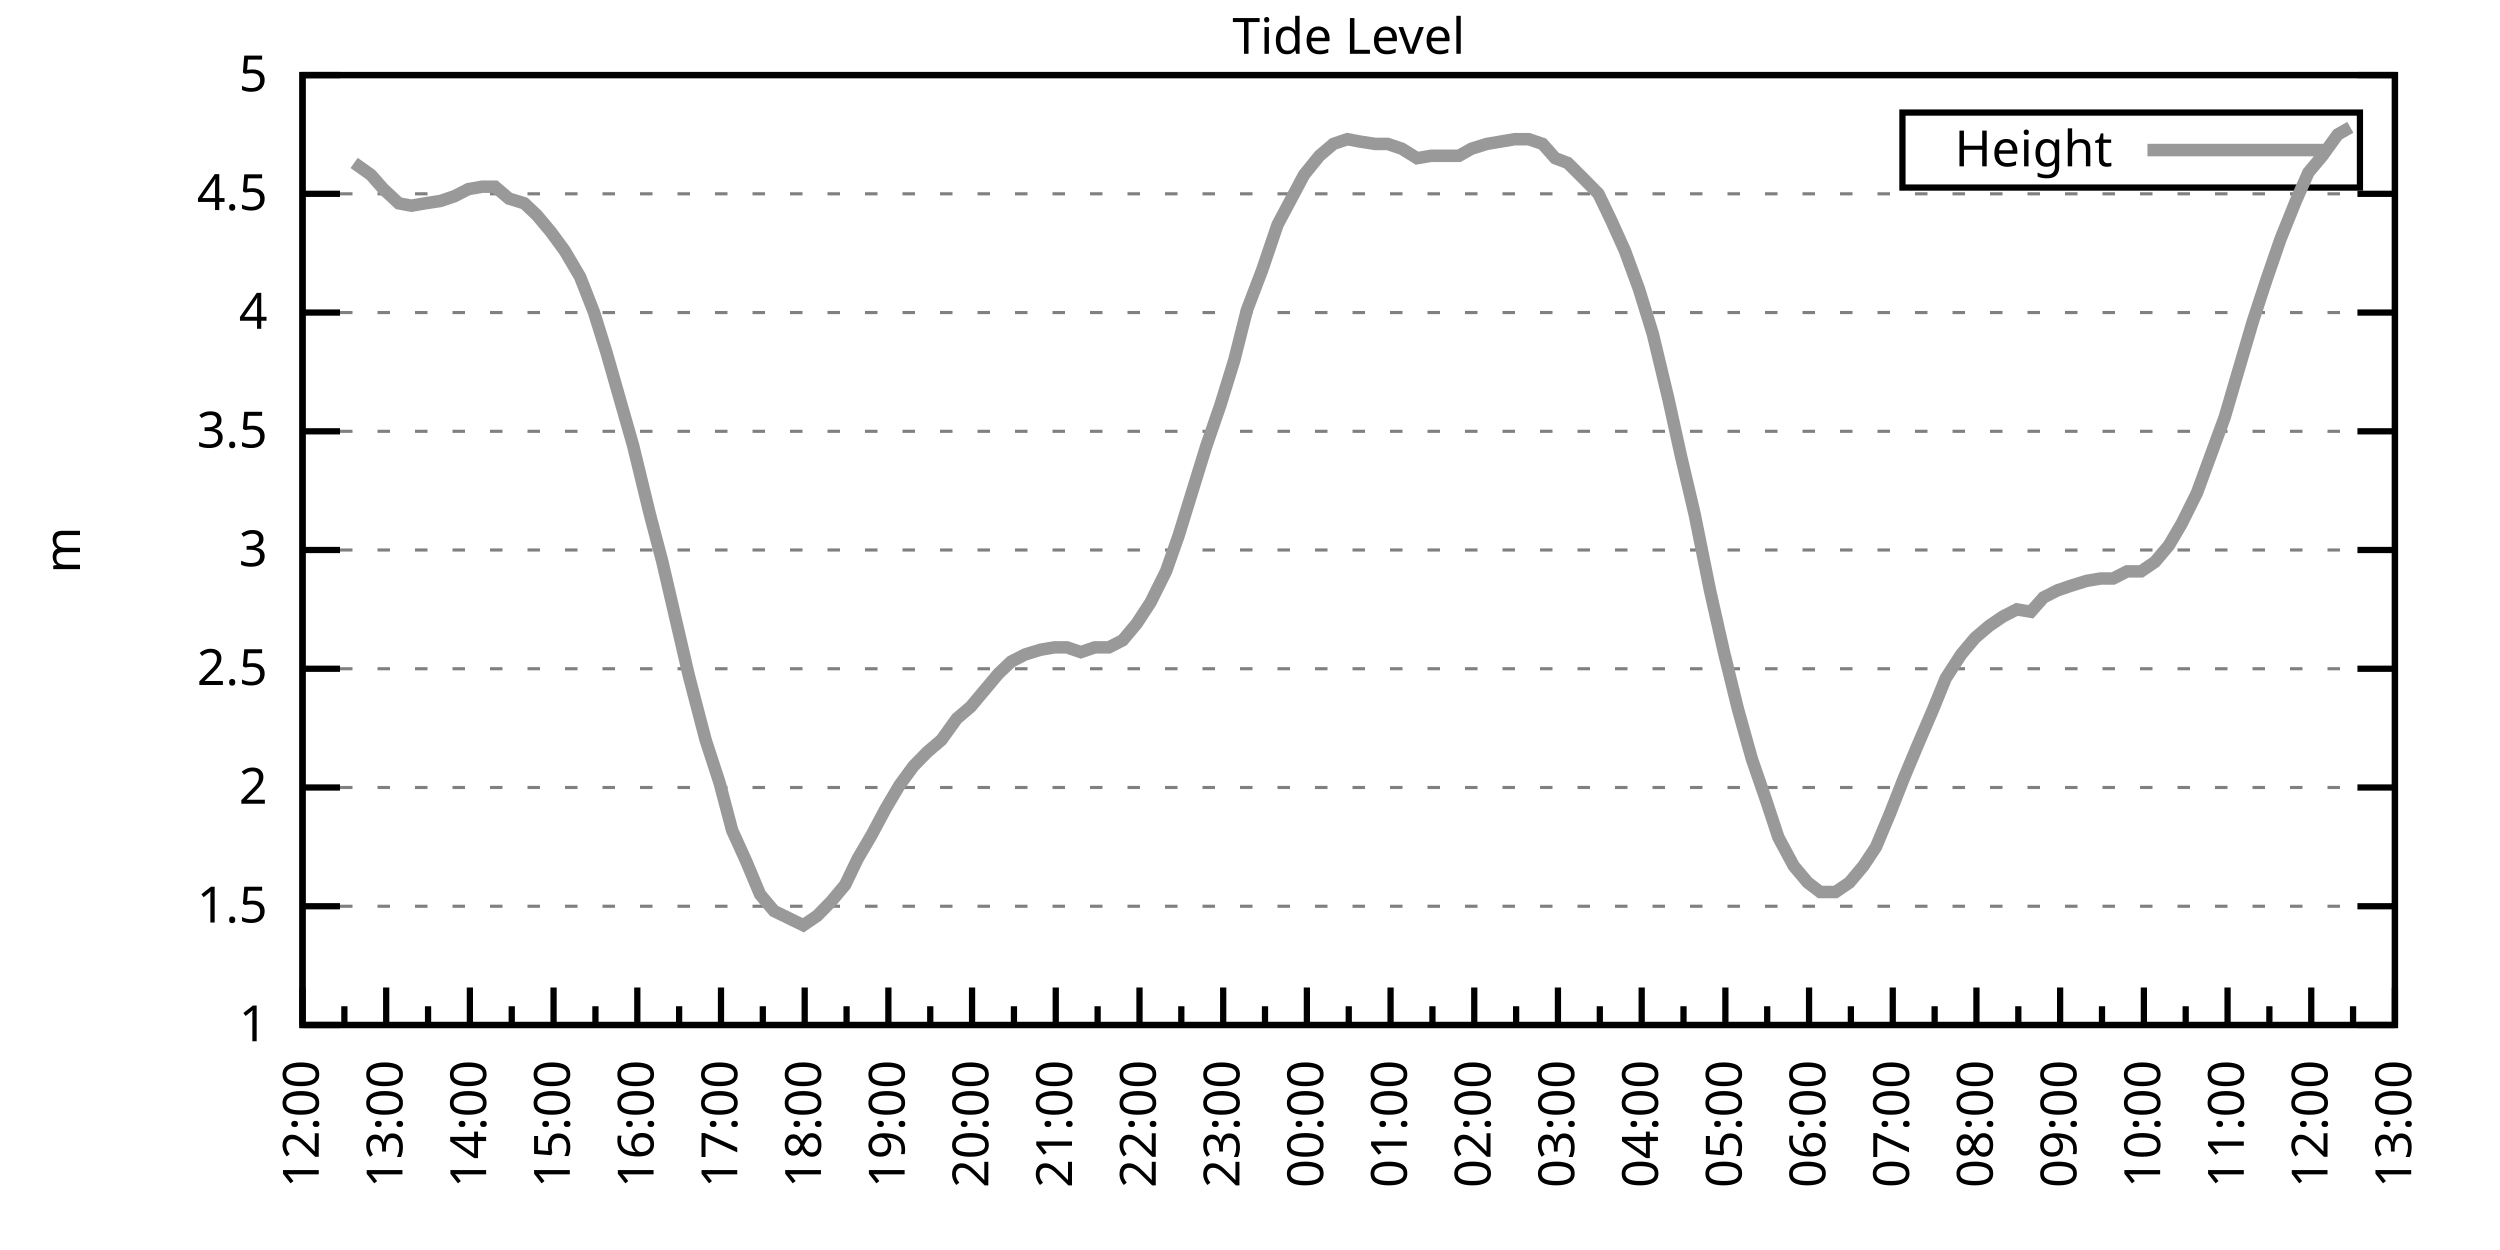
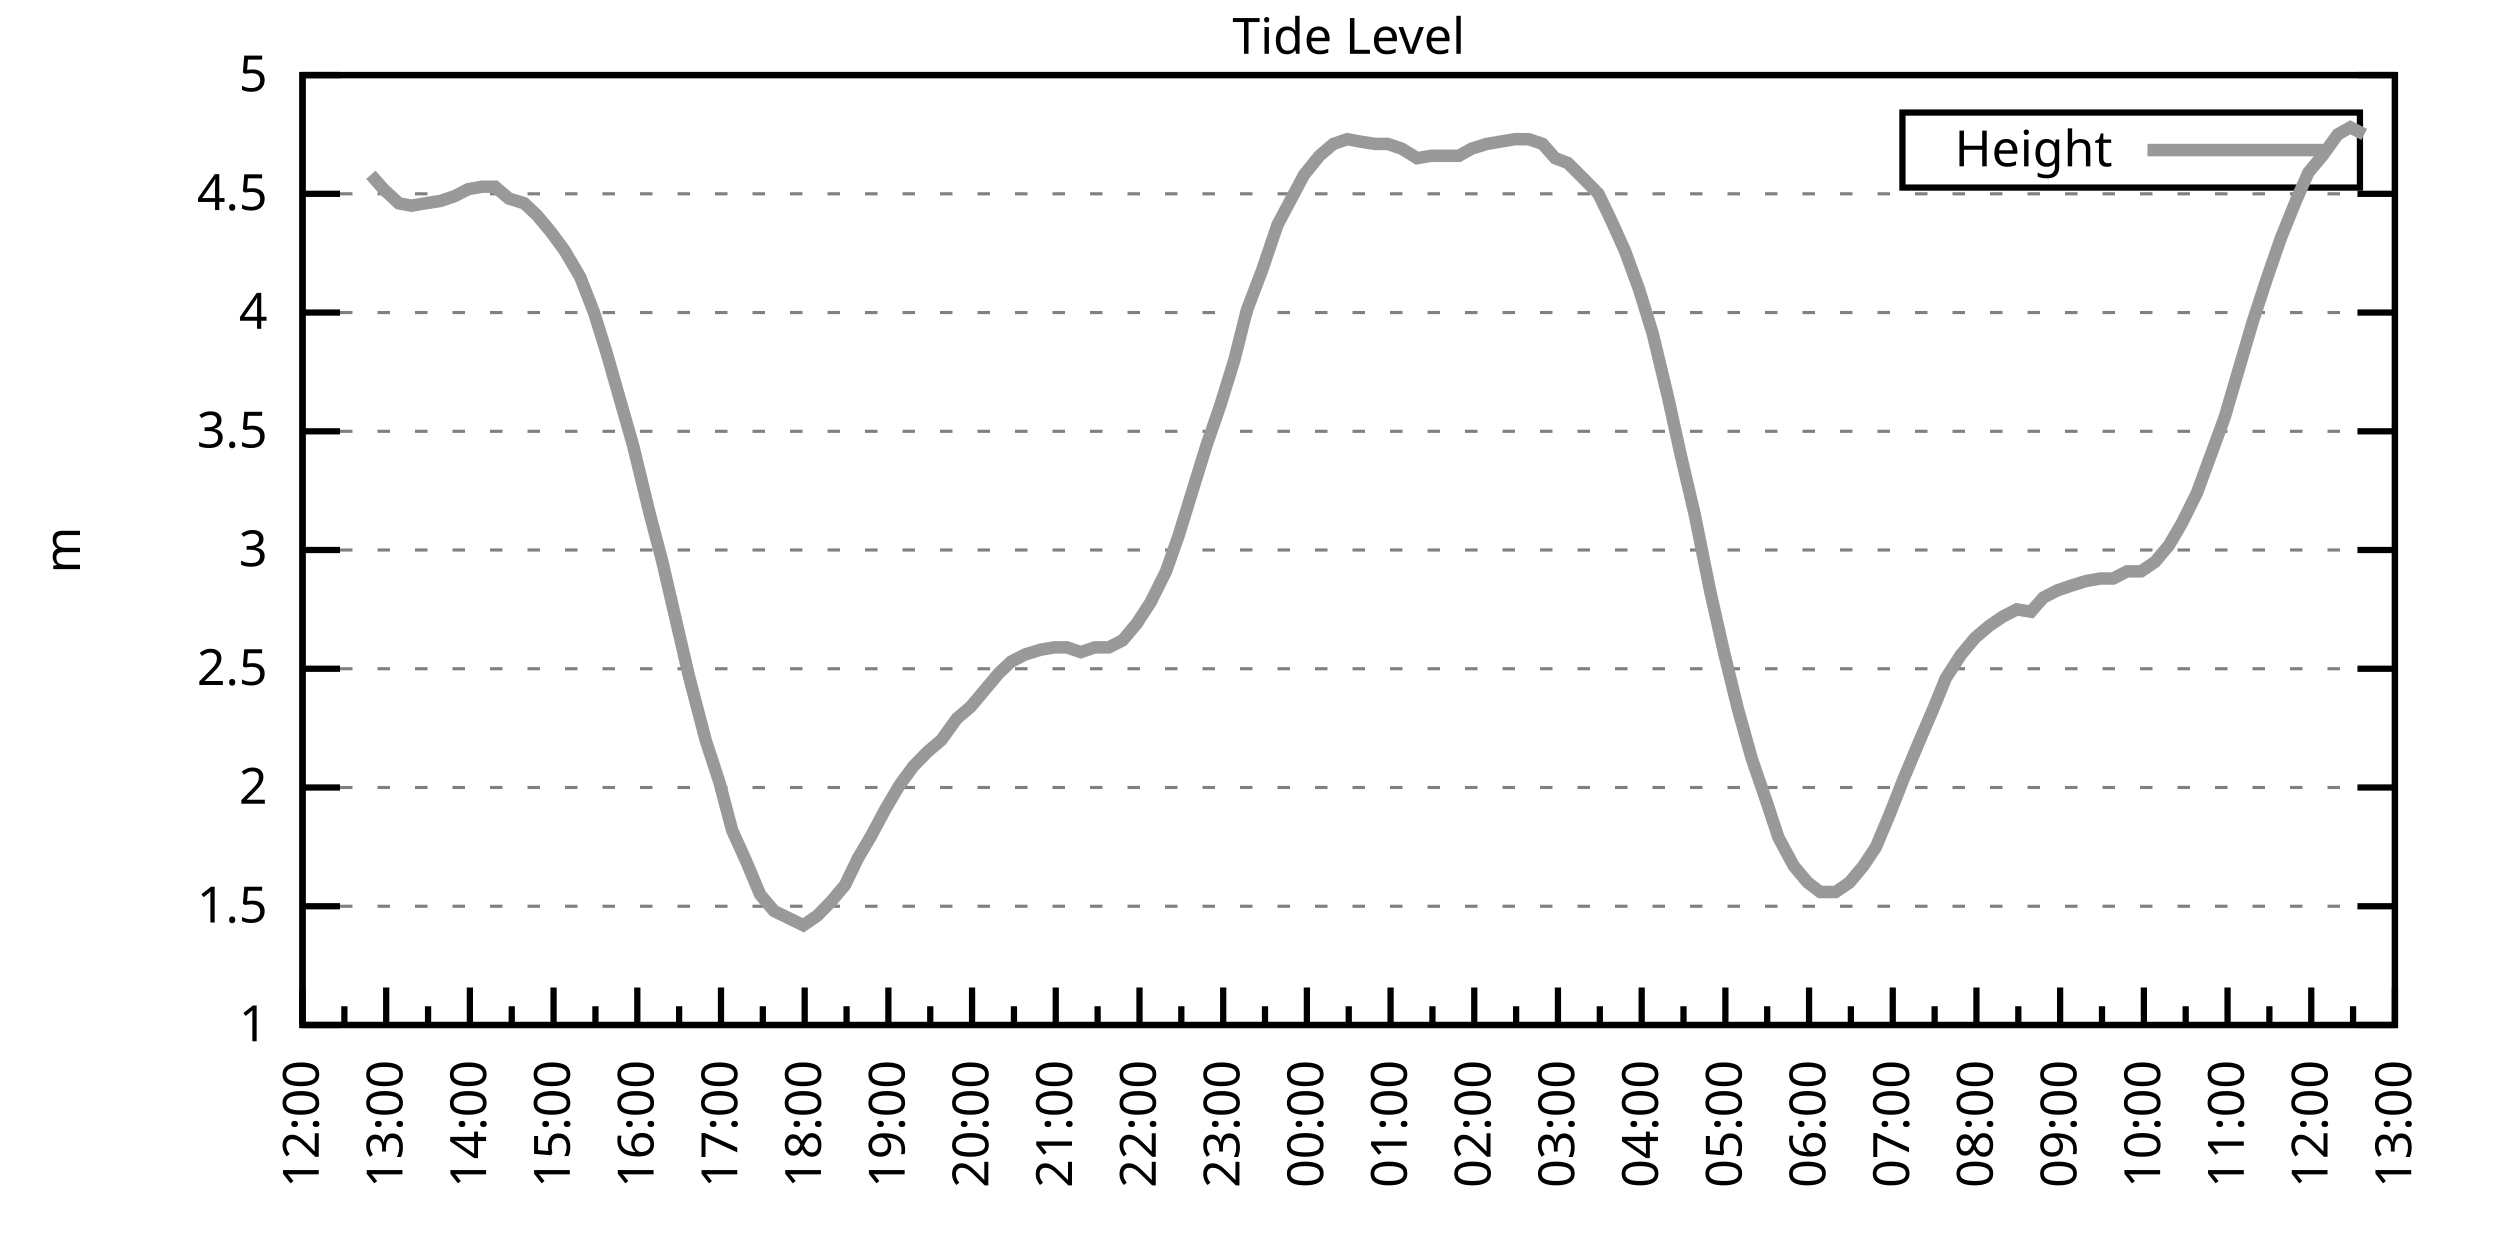
<svg xmlns="http://www.w3.org/2000/svg" xmlns:xlink="http://www.w3.org/1999/xlink" width="400" height="200" viewBox="0 0 400 200">
  <g id="gnuplot_canvas">
    <rect x="0" y="0" width="400" height="200" fill="none" />
    <defs>
      <circle id="gpDot" r="0.5" stroke-width="0.5" stroke="currentColor" />
      <path id="gpPt0" stroke-width="0.333" stroke="currentColor" d="M-1,0 h2 M0,-1 v2" />
      <path id="gpPt1" stroke-width="0.333" stroke="currentColor" d="M-1,-1 L1,1 M1,-1 L-1,1" />
      <path id="gpPt2" stroke-width="0.333" stroke="currentColor" d="M-1,0 L1,0 M0,-1 L0,1 M-1,-1 L1,1 M-1,1 L1,-1" />
      <rect id="gpPt3" stroke-width="0.333" stroke="currentColor" x="-1" y="-1" width="2" height="2" />
      <rect id="gpPt4" stroke-width="0.333" stroke="currentColor" fill="currentColor" x="-1" y="-1" width="2" height="2" />
      <circle id="gpPt5" stroke-width="0.333" stroke="currentColor" cx="0" cy="0" r="1" />
      <use xlink:href="#gpPt5" id="gpPt6" fill="currentColor" stroke="none" />
      <path id="gpPt7" stroke-width="0.333" stroke="currentColor" d="M0,-1.33 L-1.33,0.67 L1.33,0.67 z" />
      <use xlink:href="#gpPt7" id="gpPt8" fill="currentColor" stroke="none" />
      <use xlink:href="#gpPt7" id="gpPt9" stroke="currentColor" transform="rotate(180)" />
      <use xlink:href="#gpPt9" id="gpPt10" fill="currentColor" stroke="none" />
      <use xlink:href="#gpPt3" id="gpPt11" stroke="currentColor" transform="rotate(45)" />
      <use xlink:href="#gpPt11" id="gpPt12" fill="currentColor" stroke="none" />
      <path id="gpPt13" stroke-width="0.333" stroke="currentColor" d="M0,1.330 L1.265,0.411 L0.782,-1.067 L-0.782,-1.076 L-1.265,0.411 z" />
      <use xlink:href="#gpPt13" id="gpPt14" fill="currentColor" stroke="none" />
      <filter id="textbox" filterUnits="objectBoundingBox" x="0" y="0" height="1" width="1">
        <feFlood flood-color="white" flood-opacity="1" result="bgnd" />
        <feComposite in="SourceGraphic" in2="bgnd" operator="atop" />
      </filter>
      <filter id="greybox" filterUnits="objectBoundingBox" x="0" y="0" height="1" width="1">
        <feFlood flood-color="lightgrey" flood-opacity="1" result="grey" />
        <feComposite in="SourceGraphic" in2="grey" operator="atop" />
      </filter>
    </defs>
    <g fill="none" color="white" stroke="currentColor" stroke-width="1.00" stroke-linecap="butt" stroke-linejoin="miter">
</g>
    <g fill="none" color="black" stroke="currentColor" stroke-width="1.00" stroke-linecap="butt" stroke-linejoin="miter">
      <g stroke="none" shape-rendering="crispEdges">
        <polygon fill="rgb(255, 255, 255)" points="48.40,164.00 383.18,164.00 383.18,12.02 48.40,12.02 " />
      </g>
    </g>
    <g fill="none" color="black" stroke="currentColor" stroke-width="1.00" stroke-linecap="butt" stroke-linejoin="miter">
</g>
    <g fill="none" color="black" stroke="black" stroke-width="0.50" stroke-linecap="butt" stroke-linejoin="miter">
</g>
    <g fill="none" color="gray" stroke="currentColor" stroke-width="0.50" stroke-linecap="butt" stroke-linejoin="miter">
      <path stroke="gray" stroke-dasharray="2,4" class="gridline" d="M48.40,164.00 L383.19,164.00  " />
    </g>
    <g fill="none" color="gray" stroke="gray" stroke-width="1.00" stroke-linecap="butt" stroke-linejoin="miter">
</g>
    <g fill="none" color="black" stroke="currentColor" stroke-width="1.00" stroke-linecap="butt" stroke-linejoin="miter">
      <path stroke="black" d="M48.40,164.00 L54.40,164.00 M383.19,164.00 L377.19,164.00  " />
      <g transform="translate(42.80,166.60)" stroke="none" fill="black" font-family="Sans" font-size="8.00" text-anchor="end">
        <text>
          <tspan font-family="Sans"> 1</tspan>
        </text>
      </g>
    </g>
    <g fill="none" color="black" stroke="currentColor" stroke-width="1.00" stroke-linecap="butt" stroke-linejoin="miter">
</g>
    <g fill="none" color="black" stroke="black" stroke-width="0.50" stroke-linecap="butt" stroke-linejoin="miter">
</g>
    <g fill="none" color="gray" stroke="currentColor" stroke-width="0.50" stroke-linecap="butt" stroke-linejoin="miter">
      <path stroke="gray" stroke-dasharray="2,4" class="gridline" d="M48.40,145.00 L383.19,145.00  " />
    </g>
    <g fill="none" color="gray" stroke="gray" stroke-width="1.00" stroke-linecap="butt" stroke-linejoin="miter">
</g>
    <g fill="none" color="black" stroke="currentColor" stroke-width="1.00" stroke-linecap="butt" stroke-linejoin="miter">
      <path stroke="black" d="M48.40,145.00 L54.40,145.00 M383.19,145.00 L377.19,145.00  " />
      <g transform="translate(42.80,147.60)" stroke="none" fill="black" font-family="Sans" font-size="8.00" text-anchor="end">
        <text>
          <tspan font-family="Sans"> 1.5</tspan>
        </text>
      </g>
    </g>
    <g fill="none" color="black" stroke="currentColor" stroke-width="1.00" stroke-linecap="butt" stroke-linejoin="miter">
</g>
    <g fill="none" color="black" stroke="black" stroke-width="0.50" stroke-linecap="butt" stroke-linejoin="miter">
</g>
    <g fill="none" color="gray" stroke="currentColor" stroke-width="0.50" stroke-linecap="butt" stroke-linejoin="miter">
      <path stroke="gray" stroke-dasharray="2,4" class="gridline" d="M48.40,126.00 L383.19,126.00  " />
    </g>
    <g fill="none" color="gray" stroke="gray" stroke-width="1.00" stroke-linecap="butt" stroke-linejoin="miter">
</g>
    <g fill="none" color="black" stroke="currentColor" stroke-width="1.00" stroke-linecap="butt" stroke-linejoin="miter">
      <path stroke="black" d="M48.40,126.00 L54.40,126.00 M383.19,126.00 L377.19,126.00  " />
      <g transform="translate(42.80,128.60)" stroke="none" fill="black" font-family="Sans" font-size="8.00" text-anchor="end">
        <text>
          <tspan font-family="Sans"> 2</tspan>
        </text>
      </g>
    </g>
    <g fill="none" color="black" stroke="currentColor" stroke-width="1.00" stroke-linecap="butt" stroke-linejoin="miter">
</g>
    <g fill="none" color="black" stroke="black" stroke-width="0.50" stroke-linecap="butt" stroke-linejoin="miter">
</g>
    <g fill="none" color="gray" stroke="currentColor" stroke-width="0.50" stroke-linecap="butt" stroke-linejoin="miter">
      <path stroke="gray" stroke-dasharray="2,4" class="gridline" d="M48.40,107.00 L383.19,107.00  " />
    </g>
    <g fill="none" color="gray" stroke="gray" stroke-width="1.00" stroke-linecap="butt" stroke-linejoin="miter">
</g>
    <g fill="none" color="black" stroke="currentColor" stroke-width="1.00" stroke-linecap="butt" stroke-linejoin="miter">
      <path stroke="black" d="M48.40,107.00 L54.40,107.00 M383.19,107.00 L377.19,107.00  " />
      <g transform="translate(42.80,109.60)" stroke="none" fill="black" font-family="Sans" font-size="8.00" text-anchor="end">
        <text>
          <tspan font-family="Sans"> 2.5</tspan>
        </text>
      </g>
    </g>
    <g fill="none" color="black" stroke="currentColor" stroke-width="1.00" stroke-linecap="butt" stroke-linejoin="miter">
</g>
    <g fill="none" color="black" stroke="black" stroke-width="0.50" stroke-linecap="butt" stroke-linejoin="miter">
</g>
    <g fill="none" color="gray" stroke="currentColor" stroke-width="0.50" stroke-linecap="butt" stroke-linejoin="miter">
      <path stroke="gray" stroke-dasharray="2,4" class="gridline" d="M48.40,88.00 L383.19,88.00  " />
    </g>
    <g fill="none" color="gray" stroke="gray" stroke-width="1.00" stroke-linecap="butt" stroke-linejoin="miter">
</g>
    <g fill="none" color="black" stroke="currentColor" stroke-width="1.00" stroke-linecap="butt" stroke-linejoin="miter">
      <path stroke="black" d="M48.40,88.00 L54.40,88.00 M383.19,88.00 L377.19,88.00  " />
      <g transform="translate(42.80,90.60)" stroke="none" fill="black" font-family="Sans" font-size="8.00" text-anchor="end">
        <text>
          <tspan font-family="Sans"> 3</tspan>
        </text>
      </g>
    </g>
    <g fill="none" color="black" stroke="currentColor" stroke-width="1.00" stroke-linecap="butt" stroke-linejoin="miter">
</g>
    <g fill="none" color="black" stroke="black" stroke-width="0.50" stroke-linecap="butt" stroke-linejoin="miter">
</g>
    <g fill="none" color="gray" stroke="currentColor" stroke-width="0.50" stroke-linecap="butt" stroke-linejoin="miter">
      <path stroke="gray" stroke-dasharray="2,4" class="gridline" d="M48.40,69.01 L383.19,69.01  " />
    </g>
    <g fill="none" color="gray" stroke="gray" stroke-width="1.00" stroke-linecap="butt" stroke-linejoin="miter">
</g>
    <g fill="none" color="black" stroke="currentColor" stroke-width="1.00" stroke-linecap="butt" stroke-linejoin="miter">
      <path stroke="black" d="M48.40,69.01 L54.40,69.01 M383.19,69.01 L377.19,69.01  " />
      <g transform="translate(42.80,71.61)" stroke="none" fill="black" font-family="Sans" font-size="8.00" text-anchor="end">
        <text>
          <tspan font-family="Sans"> 3.5</tspan>
        </text>
      </g>
    </g>
    <g fill="none" color="black" stroke="currentColor" stroke-width="1.00" stroke-linecap="butt" stroke-linejoin="miter">
</g>
    <g fill="none" color="black" stroke="black" stroke-width="0.50" stroke-linecap="butt" stroke-linejoin="miter">
</g>
    <g fill="none" color="gray" stroke="currentColor" stroke-width="0.50" stroke-linecap="butt" stroke-linejoin="miter">
      <path stroke="gray" stroke-dasharray="2,4" class="gridline" d="M48.40,50.01 L383.19,50.01  " />
    </g>
    <g fill="none" color="gray" stroke="gray" stroke-width="1.00" stroke-linecap="butt" stroke-linejoin="miter">
</g>
    <g fill="none" color="black" stroke="currentColor" stroke-width="1.00" stroke-linecap="butt" stroke-linejoin="miter">
      <path stroke="black" d="M48.40,50.01 L54.40,50.01 M383.19,50.01 L377.19,50.01  " />
      <g transform="translate(42.80,52.61)" stroke="none" fill="black" font-family="Sans" font-size="8.00" text-anchor="end">
        <text>
          <tspan font-family="Sans"> 4</tspan>
        </text>
      </g>
    </g>
    <g fill="none" color="black" stroke="currentColor" stroke-width="1.00" stroke-linecap="butt" stroke-linejoin="miter">
</g>
    <g fill="none" color="black" stroke="black" stroke-width="0.50" stroke-linecap="butt" stroke-linejoin="miter">
</g>
    <g fill="none" color="gray" stroke="currentColor" stroke-width="0.50" stroke-linecap="butt" stroke-linejoin="miter">
      <path stroke="gray" stroke-dasharray="2,4" class="gridline" d="M48.40,31.01 L383.19,31.01  " />
    </g>
    <g fill="none" color="gray" stroke="gray" stroke-width="1.00" stroke-linecap="butt" stroke-linejoin="miter">
</g>
    <g fill="none" color="black" stroke="currentColor" stroke-width="1.00" stroke-linecap="butt" stroke-linejoin="miter">
      <path stroke="black" d="M48.40,31.01 L54.40,31.01 M383.19,31.01 L377.19,31.01  " />
      <g transform="translate(42.80,33.61)" stroke="none" fill="black" font-family="Sans" font-size="8.00" text-anchor="end">
        <text>
          <tspan font-family="Sans"> 4.5</tspan>
        </text>
      </g>
    </g>
    <g fill="none" color="black" stroke="currentColor" stroke-width="1.00" stroke-linecap="butt" stroke-linejoin="miter">
</g>
    <g fill="none" color="black" stroke="black" stroke-width="0.50" stroke-linecap="butt" stroke-linejoin="miter">
</g>
    <g fill="none" color="gray" stroke="currentColor" stroke-width="0.50" stroke-linecap="butt" stroke-linejoin="miter">
      <path stroke="gray" stroke-dasharray="2,4" class="gridline" d="M48.40,12.01 L383.19,12.01  " />
    </g>
    <g fill="none" color="gray" stroke="gray" stroke-width="1.00" stroke-linecap="butt" stroke-linejoin="miter">
</g>
    <g fill="none" color="black" stroke="currentColor" stroke-width="1.00" stroke-linecap="butt" stroke-linejoin="miter">
      <path stroke="black" d="M48.40,12.01 L54.40,12.01 M383.19,12.01 L377.19,12.01  " />
      <g transform="translate(42.80,14.61)" stroke="none" fill="black" font-family="Sans" font-size="8.00" text-anchor="end">
        <text>
          <tspan font-family="Sans"> 5</tspan>
        </text>
      </g>
    </g>
    <g fill="none" color="black" stroke="currentColor" stroke-width="1.00" stroke-linecap="butt" stroke-linejoin="miter">
      <path stroke="black" d="M48.40,164.00 L48.40,158.00  " />
      <g transform="translate(51.00,169.60) rotate(270)" stroke="none" fill="black" font-family="Sans" font-size="8.00" text-anchor="end">
        <text>
          <tspan font-family="Sans">12:00</tspan>
        </text>
      </g>
    </g>
    <g fill="none" color="black" stroke="currentColor" stroke-width="1.00" stroke-linecap="butt" stroke-linejoin="miter">
      <path stroke="black" d="M55.10,164.00 L55.10,161.00 M61.79,164.00 L61.79,158.00  " />
      <g transform="translate(64.39,169.60) rotate(270)" stroke="none" fill="black" font-family="Sans" font-size="8.00" text-anchor="end">
        <text>
          <tspan font-family="Sans">13:00</tspan>
        </text>
      </g>
    </g>
    <g fill="none" color="black" stroke="currentColor" stroke-width="1.00" stroke-linecap="butt" stroke-linejoin="miter">
      <path stroke="black" d="M68.49,164.00 L68.49,161.00 M75.18,164.00 L75.18,158.00  " />
      <g transform="translate(77.78,169.60) rotate(270)" stroke="none" fill="black" font-family="Sans" font-size="8.00" text-anchor="end">
        <text>
          <tspan font-family="Sans">14:00</tspan>
        </text>
      </g>
    </g>
    <g fill="none" color="black" stroke="currentColor" stroke-width="1.00" stroke-linecap="butt" stroke-linejoin="miter">
      <path stroke="black" d="M81.88,164.00 L81.88,161.00 M88.57,164.00 L88.57,158.00  " />
      <g transform="translate(91.17,169.60) rotate(270)" stroke="none" fill="black" font-family="Sans" font-size="8.00" text-anchor="end">
        <text>
          <tspan font-family="Sans">15:00</tspan>
        </text>
      </g>
    </g>
    <g fill="none" color="black" stroke="currentColor" stroke-width="1.00" stroke-linecap="butt" stroke-linejoin="miter">
      <path stroke="black" d="M95.27,164.00 L95.27,161.00 M101.97,164.00 L101.97,158.00  " />
      <g transform="translate(104.57,169.60) rotate(270)" stroke="none" fill="black" font-family="Sans" font-size="8.00" text-anchor="end">
        <text>
          <tspan font-family="Sans">16:00</tspan>
        </text>
      </g>
    </g>
    <g fill="none" color="black" stroke="currentColor" stroke-width="1.00" stroke-linecap="butt" stroke-linejoin="miter">
      <path stroke="black" d="M108.66,164.00 L108.66,161.00 M115.36,164.00 L115.36,158.00  " />
      <g transform="translate(117.96,169.60) rotate(270)" stroke="none" fill="black" font-family="Sans" font-size="8.00" text-anchor="end">
        <text>
          <tspan font-family="Sans">17:00</tspan>
        </text>
      </g>
    </g>
    <g fill="none" color="black" stroke="currentColor" stroke-width="1.00" stroke-linecap="butt" stroke-linejoin="miter">
      <path stroke="black" d="M122.05,164.00 L122.05,161.00 M128.75,164.00 L128.75,158.00  " />
      <g transform="translate(131.35,169.60) rotate(270)" stroke="none" fill="black" font-family="Sans" font-size="8.00" text-anchor="end">
        <text>
          <tspan font-family="Sans">18:00</tspan>
        </text>
      </g>
    </g>
    <g fill="none" color="black" stroke="currentColor" stroke-width="1.00" stroke-linecap="butt" stroke-linejoin="miter">
      <path stroke="black" d="M135.45,164.00 L135.45,161.00 M142.14,164.00 L142.14,158.00  " />
      <g transform="translate(144.74,169.60) rotate(270)" stroke="none" fill="black" font-family="Sans" font-size="8.00" text-anchor="end">
        <text>
          <tspan font-family="Sans">19:00</tspan>
        </text>
      </g>
    </g>
    <g fill="none" color="black" stroke="currentColor" stroke-width="1.00" stroke-linecap="butt" stroke-linejoin="miter">
      <path stroke="black" d="M148.84,164.00 L148.84,161.00 M155.53,164.00 L155.53,158.00  " />
      <g transform="translate(158.13,169.60) rotate(270)" stroke="none" fill="black" font-family="Sans" font-size="8.00" text-anchor="end">
        <text>
          <tspan font-family="Sans">20:00</tspan>
        </text>
      </g>
    </g>
    <g fill="none" color="black" stroke="currentColor" stroke-width="1.00" stroke-linecap="butt" stroke-linejoin="miter">
      <path stroke="black" d="M162.23,164.00 L162.23,161.00 M168.92,164.00 L168.92,158.00  " />
      <g transform="translate(171.52,169.60) rotate(270)" stroke="none" fill="black" font-family="Sans" font-size="8.00" text-anchor="end">
        <text>
          <tspan font-family="Sans">21:00</tspan>
        </text>
      </g>
    </g>
    <g fill="none" color="black" stroke="currentColor" stroke-width="1.00" stroke-linecap="butt" stroke-linejoin="miter">
      <path stroke="black" d="M175.62,164.00 L175.62,161.00 M182.32,164.00 L182.32,158.00  " />
      <g transform="translate(184.92,169.60) rotate(270)" stroke="none" fill="black" font-family="Sans" font-size="8.00" text-anchor="end">
        <text>
          <tspan font-family="Sans">22:00</tspan>
        </text>
      </g>
    </g>
    <g fill="none" color="black" stroke="currentColor" stroke-width="1.00" stroke-linecap="butt" stroke-linejoin="miter">
      <path stroke="black" d="M189.01,164.00 L189.01,161.00 M195.71,164.00 L195.71,158.00  " />
      <g transform="translate(198.31,169.60) rotate(270)" stroke="none" fill="black" font-family="Sans" font-size="8.00" text-anchor="end">
        <text>
          <tspan font-family="Sans">23:00</tspan>
        </text>
      </g>
    </g>
    <g fill="none" color="black" stroke="currentColor" stroke-width="1.00" stroke-linecap="butt" stroke-linejoin="miter">
      <path stroke="black" d="M202.40,164.00 L202.40,161.00 M209.10,164.00 L209.10,158.00  " />
      <g transform="translate(211.70,169.60) rotate(270)" stroke="none" fill="black" font-family="Sans" font-size="8.00" text-anchor="end">
        <text>
          <tspan font-family="Sans">00:00</tspan>
        </text>
      </g>
    </g>
    <g fill="none" color="black" stroke="currentColor" stroke-width="1.00" stroke-linecap="butt" stroke-linejoin="miter">
      <path stroke="black" d="M215.80,164.00 L215.80,161.00 M222.49,164.00 L222.49,158.00  " />
      <g transform="translate(225.09,169.60) rotate(270)" stroke="none" fill="black" font-family="Sans" font-size="8.00" text-anchor="end">
        <text>
          <tspan font-family="Sans">01:00</tspan>
        </text>
      </g>
    </g>
    <g fill="none" color="black" stroke="currentColor" stroke-width="1.00" stroke-linecap="butt" stroke-linejoin="miter">
      <path stroke="black" d="M229.19,164.00 L229.19,161.00 M235.88,164.00 L235.88,158.00  " />
      <g transform="translate(238.48,169.60) rotate(270)" stroke="none" fill="black" font-family="Sans" font-size="8.00" text-anchor="end">
        <text>
          <tspan font-family="Sans">02:00</tspan>
        </text>
      </g>
    </g>
    <g fill="none" color="black" stroke="currentColor" stroke-width="1.00" stroke-linecap="butt" stroke-linejoin="miter">
      <path stroke="black" d="M242.58,164.00 L242.58,161.00 M249.27,164.00 L249.27,158.00  " />
      <g transform="translate(251.87,169.60) rotate(270)" stroke="none" fill="black" font-family="Sans" font-size="8.00" text-anchor="end">
        <text>
          <tspan font-family="Sans">03:00</tspan>
        </text>
      </g>
    </g>
    <g fill="none" color="black" stroke="currentColor" stroke-width="1.00" stroke-linecap="butt" stroke-linejoin="miter">
      <path stroke="black" d="M255.97,164.00 L255.97,161.00 M262.67,164.00 L262.67,158.00  " />
      <g transform="translate(265.27,169.60) rotate(270)" stroke="none" fill="black" font-family="Sans" font-size="8.00" text-anchor="end">
        <text>
          <tspan font-family="Sans">04:00</tspan>
        </text>
      </g>
    </g>
    <g fill="none" color="black" stroke="currentColor" stroke-width="1.00" stroke-linecap="butt" stroke-linejoin="miter">
      <path stroke="black" d="M269.36,164.00 L269.36,161.00 M276.06,164.00 L276.06,158.00  " />
      <g transform="translate(278.66,169.60) rotate(270)" stroke="none" fill="black" font-family="Sans" font-size="8.00" text-anchor="end">
        <text>
          <tspan font-family="Sans">05:00</tspan>
        </text>
      </g>
    </g>
    <g fill="none" color="black" stroke="currentColor" stroke-width="1.00" stroke-linecap="butt" stroke-linejoin="miter">
      <path stroke="black" d="M282.75,164.00 L282.75,161.00 M289.45,164.00 L289.45,158.00  " />
      <g transform="translate(292.05,169.60) rotate(270)" stroke="none" fill="black" font-family="Sans" font-size="8.00" text-anchor="end">
        <text>
          <tspan font-family="Sans">06:00</tspan>
        </text>
      </g>
    </g>
    <g fill="none" color="black" stroke="currentColor" stroke-width="1.00" stroke-linecap="butt" stroke-linejoin="miter">
      <path stroke="black" d="M296.14,164.00 L296.14,161.00 M302.84,164.00 L302.84,158.00  " />
      <g transform="translate(305.44,169.60) rotate(270)" stroke="none" fill="black" font-family="Sans" font-size="8.00" text-anchor="end">
        <text>
          <tspan font-family="Sans">07:00</tspan>
        </text>
      </g>
    </g>
    <g fill="none" color="black" stroke="currentColor" stroke-width="1.00" stroke-linecap="butt" stroke-linejoin="miter">
      <path stroke="black" d="M309.54,164.00 L309.54,161.00 M316.23,164.00 L316.23,158.00  " />
      <g transform="translate(318.83,169.60) rotate(270)" stroke="none" fill="black" font-family="Sans" font-size="8.00" text-anchor="end">
        <text>
          <tspan font-family="Sans">08:00</tspan>
        </text>
      </g>
    </g>
    <g fill="none" color="black" stroke="currentColor" stroke-width="1.00" stroke-linecap="butt" stroke-linejoin="miter">
      <path stroke="black" d="M322.93,164.00 L322.93,161.00 M329.62,164.00 L329.62,158.00  " />
      <g transform="translate(332.22,169.60) rotate(270)" stroke="none" fill="black" font-family="Sans" font-size="8.00" text-anchor="end">
        <text>
          <tspan font-family="Sans">09:00</tspan>
        </text>
      </g>
    </g>
    <g fill="none" color="black" stroke="currentColor" stroke-width="1.00" stroke-linecap="butt" stroke-linejoin="miter">
      <path stroke="black" d="M336.32,164.00 L336.32,161.00 M343.02,164.00 L343.02,158.00  " />
      <g transform="translate(345.62,169.60) rotate(270)" stroke="none" fill="black" font-family="Sans" font-size="8.00" text-anchor="end">
        <text>
          <tspan font-family="Sans">10:00</tspan>
        </text>
      </g>
    </g>
    <g fill="none" color="black" stroke="currentColor" stroke-width="1.00" stroke-linecap="butt" stroke-linejoin="miter">
      <path stroke="black" d="M349.71,164.00 L349.71,161.00 M356.41,164.00 L356.41,158.00  " />
      <g transform="translate(359.01,169.60) rotate(270)" stroke="none" fill="black" font-family="Sans" font-size="8.00" text-anchor="end">
        <text>
          <tspan font-family="Sans">11:00</tspan>
        </text>
      </g>
    </g>
    <g fill="none" color="black" stroke="currentColor" stroke-width="1.00" stroke-linecap="butt" stroke-linejoin="miter">
      <path stroke="black" d="M363.10,164.00 L363.10,161.00 M369.80,164.00 L369.80,158.00  " />
      <g transform="translate(372.40,169.60) rotate(270)" stroke="none" fill="black" font-family="Sans" font-size="8.00" text-anchor="end">
        <text>
          <tspan font-family="Sans">12:00</tspan>
        </text>
      </g>
    </g>
    <g fill="none" color="black" stroke="currentColor" stroke-width="1.00" stroke-linecap="butt" stroke-linejoin="miter">
      <path stroke="black" d="M376.49,164.00 L376.49,161.00 M383.19,164.00 L383.19,158.00  " />
      <g transform="translate(385.79,169.60) rotate(270)" stroke="none" fill="black" font-family="Sans" font-size="8.00" text-anchor="end">
        <text>
          <tspan font-family="Sans">13:00</tspan>
        </text>
      </g>
    </g>
    <g fill="none" color="black" stroke="currentColor" stroke-width="1.00" stroke-linecap="butt" stroke-linejoin="miter">
</g>
    <g fill="none" color="black" stroke="currentColor" stroke-width="1.00" stroke-linecap="butt" stroke-linejoin="miter">
      <path stroke="black" d="M48.40,12.01 L48.40,164.00 L383.19,164.00 L383.19,12.01 L48.40,12.01 Z  " />
    </g>
    <g fill="none" color="black" stroke="currentColor" stroke-width="1.00" stroke-linecap="butt" stroke-linejoin="miter">
      <g transform="translate(12.80,88.01) rotate(270)" stroke="none" fill="black" font-family="Sans" font-size="8.00" text-anchor="middle">
        <text>
          <tspan font-family="Sans">m</tspan>
        </text>
      </g>
    </g>
    <g fill="none" color="black" stroke="currentColor" stroke-width="1.00" stroke-linecap="butt" stroke-linejoin="miter">
</g>
    <g fill="none" color="black" stroke="currentColor" stroke-width="1.00" stroke-linecap="butt" stroke-linejoin="miter">
      <path stroke="black" d="M304.39,30.01 L304.39,18.01 L377.59,18.01 L377.59,30.01 L304.39,30.01 Z  " />
    </g>
    <g id="Tide_level_plot_1">
      <g fill="none" color="white" stroke="black" stroke-width="2.00" stroke-linecap="butt" stroke-linejoin="miter">
</g>
      <g fill="none" color="black" stroke="currentColor" stroke-width="2.00" stroke-linecap="butt" stroke-linejoin="miter">
        <g transform="translate(337.99,26.61)" stroke="none" fill="black" font-family="Sans" font-size="8.00" text-anchor="end">
          <text>
            <tspan font-family="Sans">Height</tspan>
          </text>
        </g>
      </g>
      <g fill="none" color="black" stroke="currentColor" stroke-width="2.00" stroke-linecap="butt" stroke-linejoin="miter">
-         <path stroke="rgb(153, 153, 153)" d="M343.59,24.01 L371.99,24.01 M56.66,26.07 L59.34,27.97 L61.35,30.25 L63.80,32.53 L65.81,32.91 L68.04,32.53   L70.50,32.15 L72.73,31.39 L74.96,30.25 L77.19,29.87 L79.20,29.87 L81.43,31.77 L83.89,32.53 L85.90,34.43   L88.13,37.09 L90.36,40.13 L92.82,44.31 L95.05,50.01 L97.06,56.47 L101.30,71.29 L103.98,82.31 L105.98,89.90   L110.22,108.14 L112.90,118.40 L115.13,125.24 L117.14,132.84 L119.38,137.78 L121.61,143.10 L123.84,145.76 L128.53,148.04   L130.76,146.52 L132.99,144.24 L135.22,141.58 L137.23,137.40 L139.46,133.60 L141.69,129.42 L143.93,125.62 L146.16,122.58   L148.39,120.30 L150.62,118.40 L153.08,114.98 L155.31,113.08 L157.54,110.42 L159.77,107.76 L161.78,105.86 L164.01,104.72   L166.47,103.96 L168.70,103.58 L170.71,103.58 L172.94,104.34 L175.17,103.58 L177.41,103.58 L179.64,102.44 L181.87,99.78   L184.10,96.36 L186.56,91.42 L188.57,85.73 L190.80,78.51 L193.03,71.29 L195.26,64.83 L197.49,57.61 L199.50,49.63   L201.96,43.17 L204.41,35.95 L208.65,27.97 L211.11,24.93 L213.34,23.03 L215.57,22.27 L217.58,22.65 L220.04,23.03   L222.04,23.03 L224.28,23.79 L226.73,25.31 L228.96,24.93 L230.97,24.93 L233.43,24.93 L235.44,23.79 L237.89,23.03   L240.12,22.65 L242.36,22.27 L244.59,22.27 L246.82,23.03 L248.83,25.31 L250.84,26.07 L253.51,28.73 L255.75,31.01   L257.76,35.19 L259.99,40.13 L262.22,46.21 L264.45,53.43 L266.91,63.69 L268.92,72.81 L271.15,82.31 L273.60,94.46   L275.83,104.34 L278.07,113.46 L280.30,121.44 L282.53,127.90 L284.54,133.98 L286.99,138.54 L289.23,141.20 L291.23,142.72   L293.69,142.72 L295.92,141.20 L298.15,138.54 L300.16,135.50 L302.39,130.18 L304.63,124.48 L306.86,119.16 L309.31,113.46   L311.32,108.52 L313.78,104.72 L316.01,102.06 L318.24,100.16 L320.47,98.64 L322.70,97.50 L324.94,97.88 L326.95,95.60   L329.18,94.46 L331.41,93.70 L333.86,92.94 L336.10,92.56 L338.10,92.56 L340.34,91.42 L342.57,91.42 L344.80,89.90   L347.03,87.25 L349.04,83.83 L351.50,78.89 L353.73,72.81 L355.96,66.73 L358.19,59.13 L360.42,51.53 L362.66,44.69   L364.89,38.23 L367.34,32.15 L369.35,27.59 L371.58,24.93 L374.04,21.51 L376.05,20.37  " />
+         <path stroke="rgb(153, 153, 153)" d="M343.59,24.01 L371.99,24.01 M59.34,27.97 L61.35,30.25 L63.80,32.53 L65.81,32.91 L68.04,32.53 L70.50,32.15   L72.73,31.39 L74.96,30.25 L77.19,29.87 L79.20,29.87 L81.43,31.77 L83.89,32.53 L85.90,34.43 L88.13,37.09   L90.36,40.13 L92.82,44.31 L95.05,50.01 L97.06,56.47 L101.30,71.29 L103.98,82.31 L105.98,89.90 L110.22,108.14   L112.90,118.40 L115.13,125.24 L117.14,132.84 L119.38,137.78 L121.61,143.10 L123.84,145.76 L128.53,148.04 L130.76,146.52   L132.99,144.24 L135.22,141.58 L137.23,137.40 L139.46,133.60 L141.69,129.42 L143.93,125.62 L146.16,122.58 L148.39,120.30   L150.62,118.40 L153.08,114.98 L155.31,113.08 L157.54,110.42 L159.77,107.76 L161.78,105.86 L164.01,104.72 L166.47,103.96   L168.70,103.58 L170.71,103.58 L172.94,104.34 L175.17,103.58 L177.41,103.58 L179.64,102.44 L181.87,99.78 L184.10,96.36   L186.56,91.42 L188.57,85.73 L190.80,78.51 L193.03,71.29 L195.26,64.83 L197.49,57.61 L199.50,49.63 L201.96,43.17   L204.41,35.95 L208.65,27.97 L211.11,24.93 L213.34,23.03 L215.57,22.27 L217.58,22.65 L220.04,23.03 L222.04,23.03   L224.28,23.79 L226.73,25.31 L228.96,24.93 L230.97,24.93 L233.43,24.93 L235.44,23.79 L237.89,23.03 L240.12,22.65   L242.36,22.27 L244.59,22.27 L246.82,23.03 L248.83,25.31 L250.84,26.07 L253.51,28.73 L255.75,31.01 L257.76,35.19   L259.99,40.13 L262.22,46.21 L264.45,53.43 L266.91,63.69 L268.92,72.81 L271.15,82.31 L273.60,94.46 L275.83,104.34   L278.07,113.46 L280.30,121.44 L282.53,127.90 L284.54,133.98 L286.99,138.54 L289.23,141.20 L291.23,142.72 L293.69,142.72   L295.92,141.20 L298.15,138.54 L300.16,135.50 L302.39,130.18 L304.63,124.48 L306.86,119.16 L309.31,113.46 L311.32,108.52   L313.78,104.72 L316.01,102.06 L318.24,100.16 L320.47,98.64 L322.70,97.50 L324.94,97.88 L326.95,95.60 L329.18,94.46   L331.41,93.70 L333.86,92.94 L336.10,92.56 L338.10,92.56 L340.34,91.42 L342.57,91.42 L344.80,89.90 L347.03,87.25   L349.04,83.83 L351.50,78.89 L353.73,72.81 L355.96,66.73 L358.19,59.13 L360.42,51.53 L362.66,44.69 L364.89,38.23   L367.34,32.15 L369.35,27.59 L371.58,24.93 L374.04,21.51 L376.05,20.37 L378.28,21.51  " />
      </g>
    </g>
    <g fill="none" color="black" stroke="currentColor" stroke-width="2.00" stroke-linecap="butt" stroke-linejoin="miter">
</g>
    <g fill="none" color="black" stroke="black" stroke-width="1.00" stroke-linecap="butt" stroke-linejoin="miter">
</g>
    <g fill="none" color="black" stroke="currentColor" stroke-width="1.00" stroke-linecap="butt" stroke-linejoin="miter">
      <path stroke="black" d="M48.40,12.01 L48.40,164.00 L383.19,164.00 L383.19,12.01 L48.40,12.01 Z  " />
    </g>
    <g fill="none" color="black" stroke="currentColor" stroke-width="1.00" stroke-linecap="butt" stroke-linejoin="miter">
      <g transform="translate(215.79,8.61)" stroke="none" fill="black" font-family="Sans" font-size="8.00" text-anchor="middle">
        <text>
          <tspan font-family="Sans">Tide Level</tspan>
        </text>
      </g>
    </g>
    <g fill="none" color="black" stroke="currentColor" stroke-width="1.00" stroke-linecap="butt" stroke-linejoin="miter">
</g>
  </g>
</svg>
